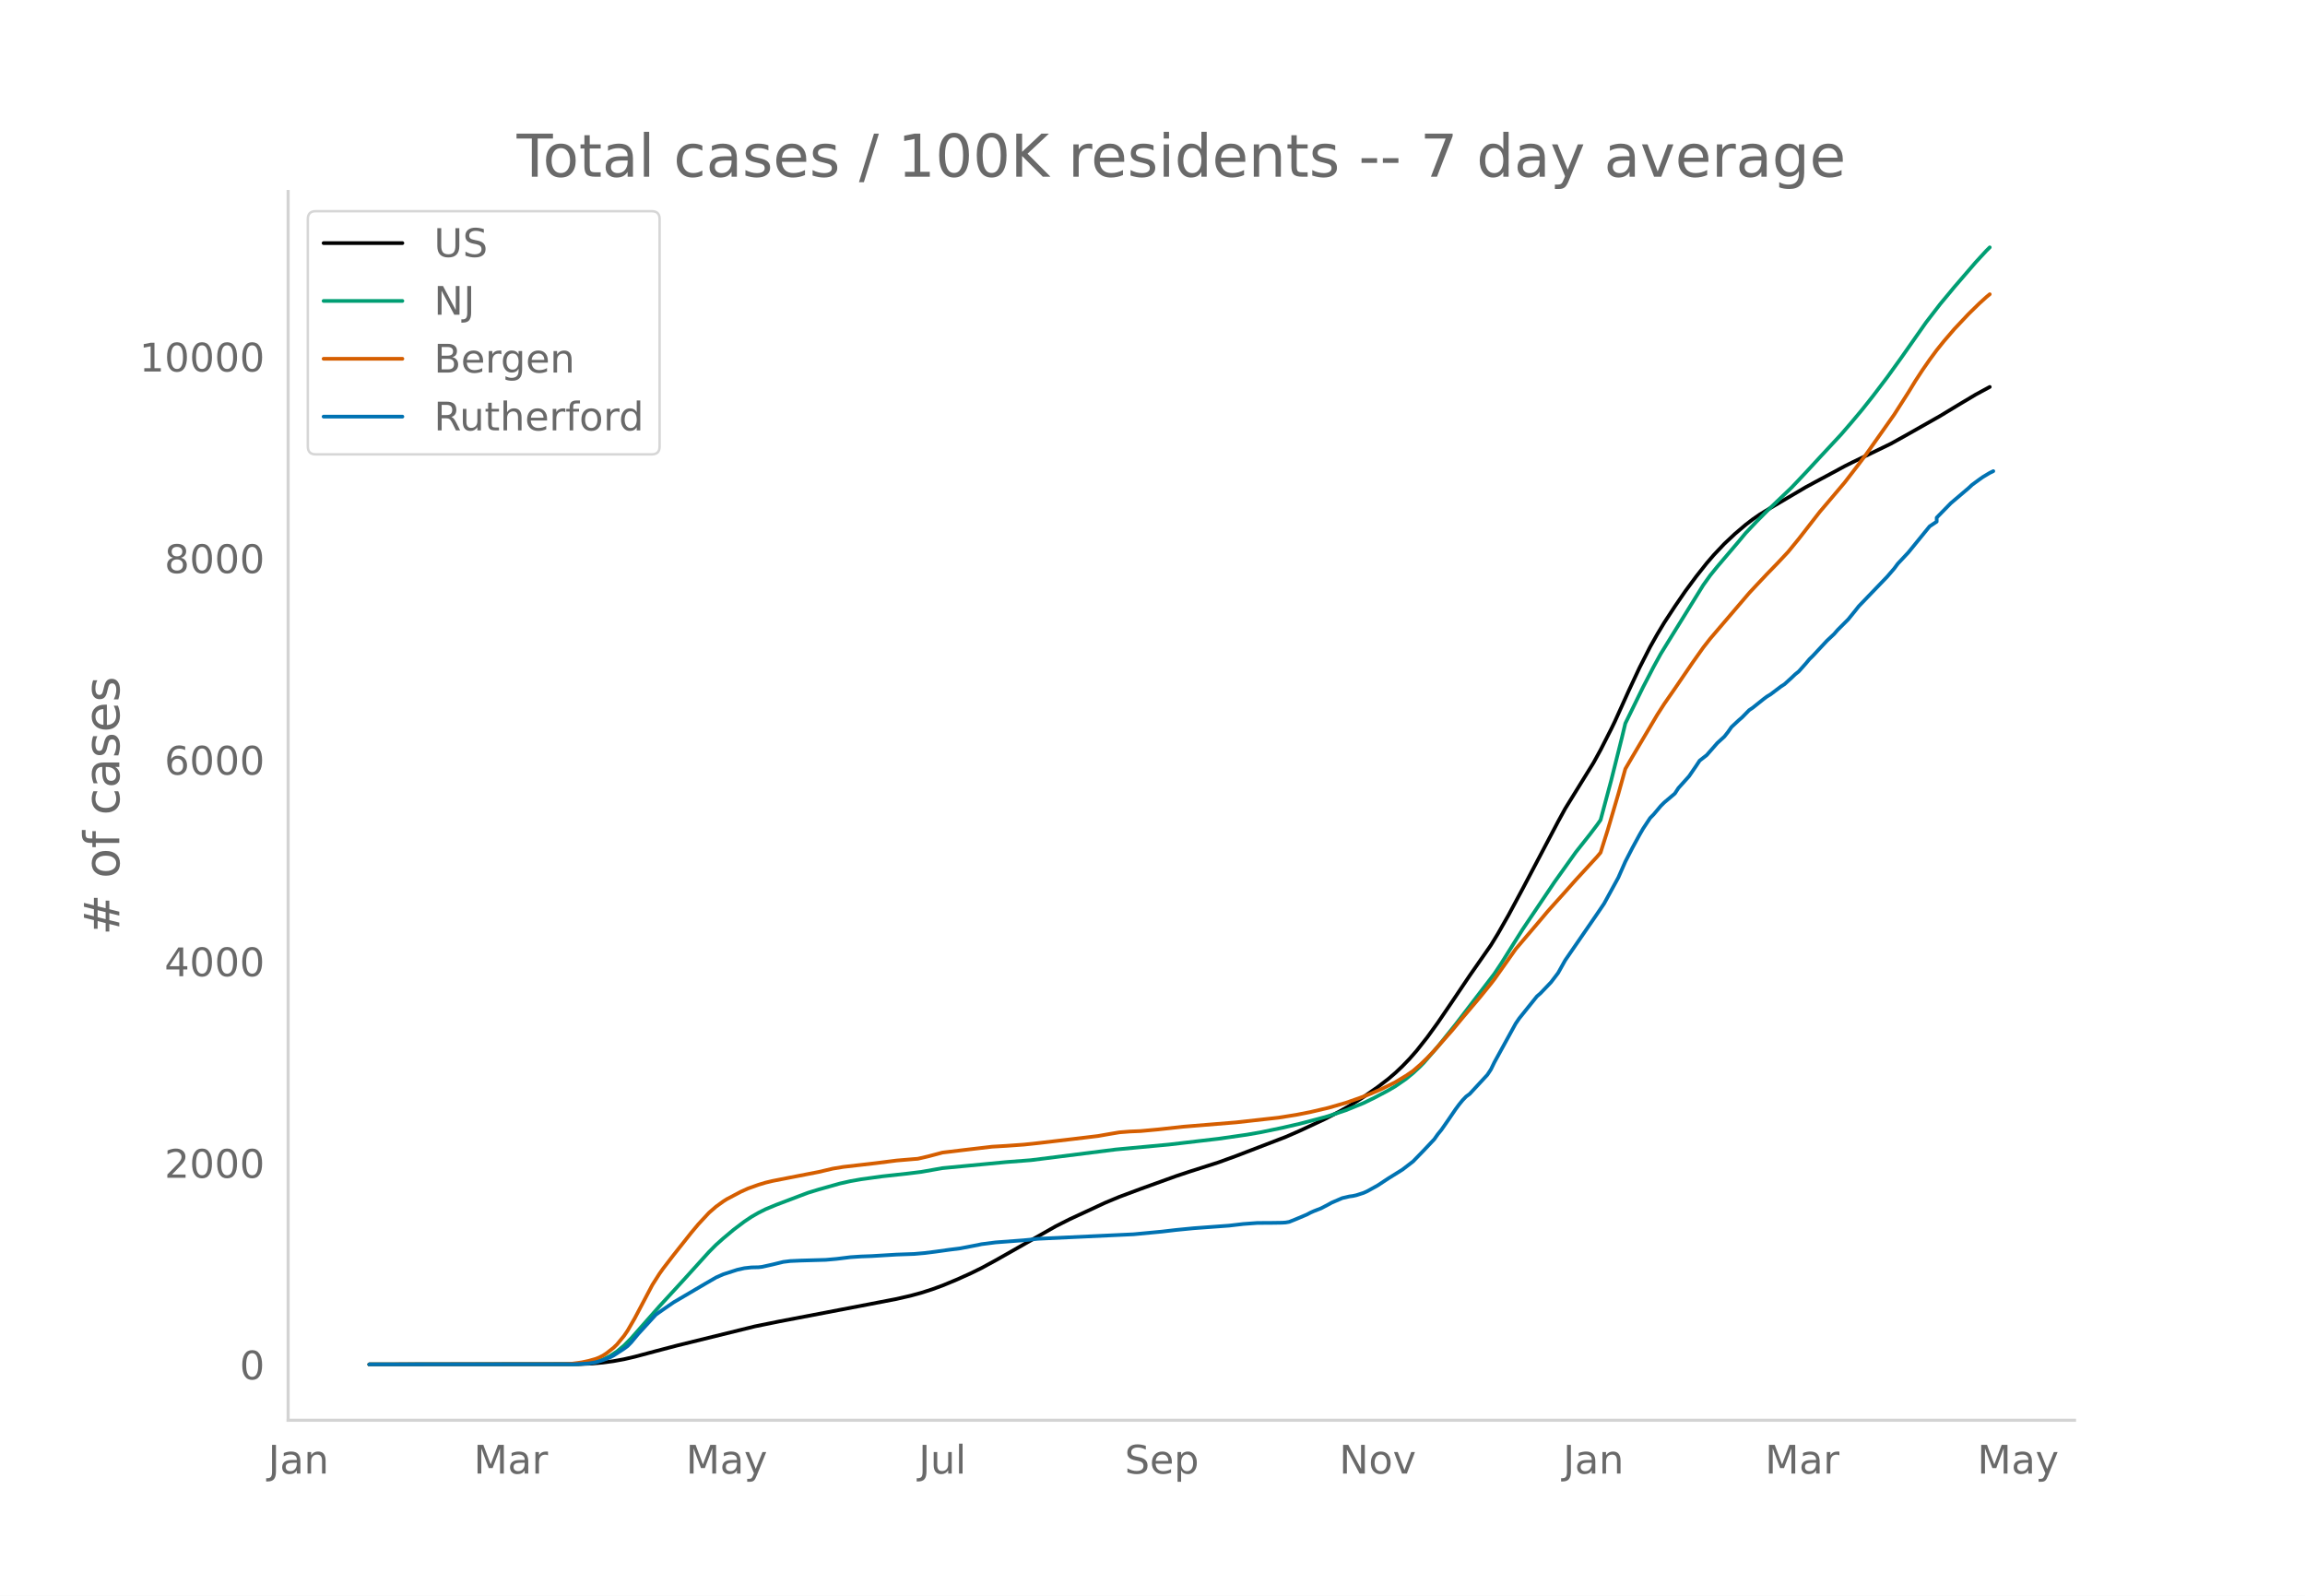
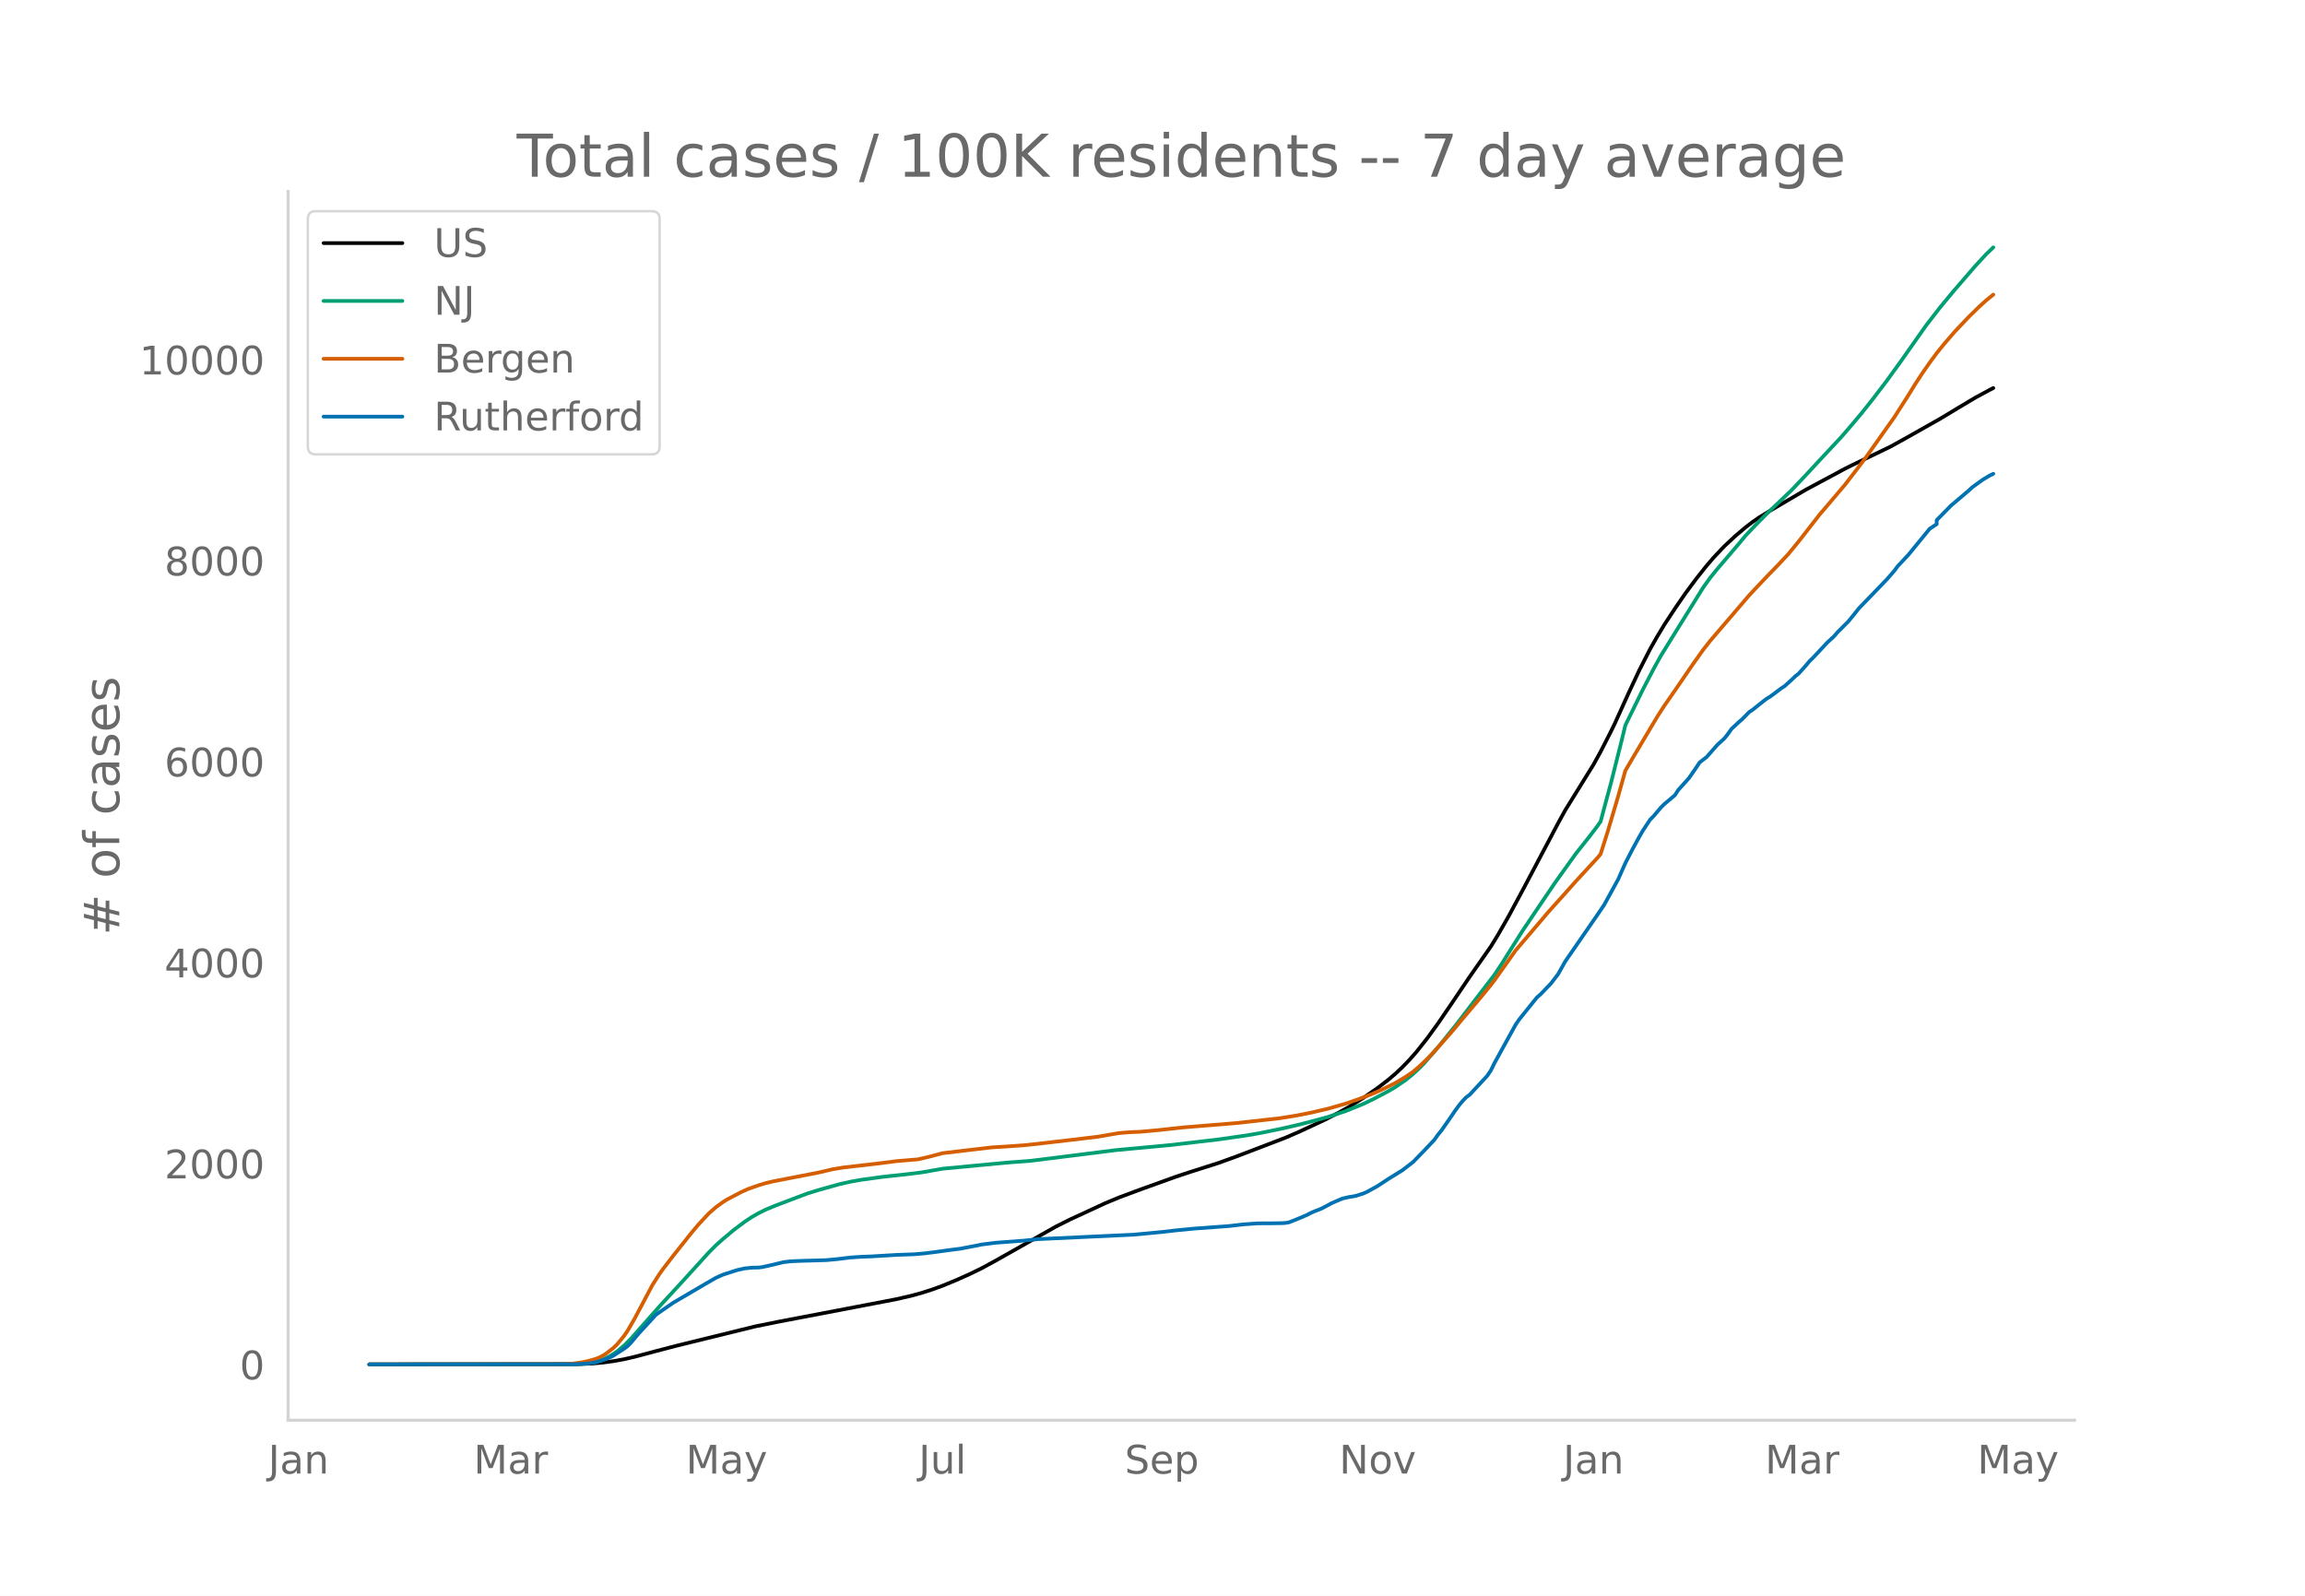
<svg xmlns="http://www.w3.org/2000/svg" xmlns:xlink="http://www.w3.org/1999/xlink" height="864" viewBox="0 0 936 648" width="1248">
  <defs>
    <style>*{stroke-linecap:butt;stroke-linejoin:round}</style>
  </defs>
  <g id="figure_1">
    <path d="M0 648h936V0H0z" style="fill:#fff" id="patch_1" />
    <g id="axes_1">
      <path d="M117 576.72h725.4V77.76H117z" style="fill:none" id="patch_2" />
-       <path clip-path="url(#p2744389493)" d="m149.973 554.04 84.766-.1 5.747-.245 4.31-.39 4.31-.586 4.31-.785 4.31-.996 8.621-2.303 8.62-2.257 31.608-7.786 10.057-2.04 31.608-6.044 15.804-3.04 5.747-1.32 4.31-1.178 4.31-1.384 4.31-1.567 5.747-2.385 5.747-2.588 4.31-2.112 5.747-3.127 24.424-13.858 5.747-2.897 14.368-6.668 5.746-2.396 8.62-3.216 14.368-5.187 5.747-1.91 11.494-3.672 7.183-2.609 20.114-7.722 5.747-2.51 10.057-4.703 5.747-2.964 4.31-2.432 5.747-3.614 5.747-4.009 4.31-3.313 2.874-2.46 2.873-2.72 2.873-2.986 2.874-3.27 4.31-5.453 4.31-5.948 5.747-8.441 7.184-10.675 8.62-12.362 2.873-4.693 4.31-7.57 5.747-10.7 14.368-27.242 2.873-5.245 11.494-18.614 2.873-5.223 4.31-8.473 1.437-2.964 5.747-12.72 4.31-9.211 4.31-8.448 2.874-5.096 2.873-4.78 4.31-6.587 4.31-6.28 4.31-5.82 4.31-5.45 2.874-3.339 4.31-4.56 4.31-4.041 4.31-3.663 2.874-2.207 2.874-1.982 4.31-2.623 7.184-4.237 7.183-4.227 5.747-3.103 2.873-1.533 7.184-3.879 2.873-1.442 15.804-7.649 5.747-3.19 14.367-8.141 7.184-4.353 7.184-4.29 5.747-3.115h0" style="fill:none;stroke:#000;stroke-linecap:round;stroke-width:1.5" id="line2d_1" />
-       <path clip-path="url(#p2744389493)" d="m149.973 554.04 81.893-.074 4.31-.185 2.873-.295 2.874-.486 1.437-.404 1.436-.522 2.874-1.4 2.873-1.897 2.874-2.407 2.873-2.9 4.31-4.891 7.184-8.142 10.057-10.952 10.057-11.116 2.873-2.886 2.874-2.572 4.31-3.613 4.31-3.255 2.874-1.925 2.873-1.656 2.873-1.437 4.31-1.79 8.62-3.276 4.311-1.623 4.31-1.319 8.62-2.427 4.31-.964 4.31-.762 8.621-1.19 10.057-1.1 5.747-.707 8.62-1.522 25.861-2.465 10.057-.773 34.482-4.34 21.55-2 20.115-2.352 11.493-1.65 5.747-1.005 8.62-1.785 7.184-1.665 7.184-1.881 4.31-1.188 7.183-2.398 7.184-2.926 4.31-2.095 5.747-3.044 2.874-1.681 4.31-2.985 2.873-2.36 2.874-2.684 1.436-1.458 5.747-6.628 7.184-8.948 15.804-20.656 2.873-4.32 4.31-6.895 4.31-6.833 12.931-19.2 8.62-12.081 5.747-7.263 2.874-3.79 1.436-2.034 4.31-16.067 4.31-17.184 1.437-5.975 7.184-14.678 4.31-8.308 2.874-5.23 4.31-6.993 12.93-20.886 2.874-4.018 2.873-3.546 8.62-10.132 2.874-3.47 4.31-4.561 4.31-4.348 10.057-9.605 5.747-6.085 5.747-6.218 8.62-9.263 4.31-5 4.31-5.155 4.31-5.443 5.748-7.574 5.747-7.98 10.057-14.334 5.746-7.452 5.747-6.92 8.62-10 4.31-4.673 1.438-1.424h0" style="fill:none;stroke:#009e73;stroke-linecap:round;stroke-width:1.5" id="line2d_2" />
-       <path clip-path="url(#p2744389493)" d="m149.973 554.04 79.02-.108 2.873-.125 4.31-.59 2.873-.61 2.874-.817 1.437-.57 1.436-.73 1.437-.925 2.873-2.249 1.437-1.384 2.874-3.493 1.436-2.108 2.874-4.98 7.183-13.603 2.874-4.516 1.436-2.025 4.31-5.603 7.184-9.057 2.874-3.436 4.31-4.642 2.873-2.5 2.874-2.084 1.436-.92 5.747-3.037 2.874-1.3 4.31-1.54 2.873-.863 2.874-.69 5.747-1.124 12.93-2.517 5.747-1.352 4.31-.705 12.93-1.486 8.621-1.096 7.184-.604 1.436-.106 4.31-.993 5.747-1.528 8.62-1.038 11.494-1.344 5.747-.34 7.184-.512 5.747-.61 14.367-1.68 10.057-1.21 4.31-.76 4.31-.726 4.31-.338 4.31-.179 7.184-.664 10.057-1.1 21.551-1.763 17.24-1.915 7.184-1.15 5.747-1.129 7.184-1.684 7.183-2.065 5.747-2.016 4.31-1.665 4.31-1.873 2.874-1.401 2.874-1.439 4.31-2.593 2.873-1.96 2.874-2.49 2.873-2.765 2.873-3.004 7.184-8.124 4.31-5.211 7.184-8.496 4.31-5.31 1.437-1.86 8.62-12.2 5.747-6.75 4.31-5.072 2.874-3.42 2.873-3.218 4.31-4.794 4.31-4.861 8.62-9.379 1.437-1.706 2.874-9.092 4.31-14.604 2.873-10.298 2.874-4.93 10.057-16.996 2.873-4.476 4.31-6.211 7.184-10.53 4.31-6.085 2.874-3.675 15.804-18.51 2.873-3.078 4.31-4.576 4.31-4.44 4.31-4.595 4.31-5.265 8.621-11.09 2.873-3.366 7.184-8.488 5.747-7.465 2.873-3.829 11.494-16.285 5.747-8.996 2.873-4.705 2.874-4.395 2.873-4.142 2.874-3.898 2.873-3.577 4.31-5.017 5.747-6.091 4.31-4.223 2.874-2.62 1.437-1.188h0" style="fill:none;stroke:#d55e00;stroke-linecap:round;stroke-width:1.5" id="line2d_3" />
-       <path clip-path="url(#p2744389493)" d="m149.973 554.04 83.33-.064 5.746-.32 2.874-.478 2.873-.863 2.874-1.118 1.436-.735 4.31-2.81 1.437-1.055 1.437-1.47 2.873-3.45 7.184-7.858 2.873-2.012 4.31-2.97 12.931-7.604 4.31-2.491 2.874-1.278 5.747-1.853 2.873-.639 2.874-.32 2.873-.063 1.437-.16 4.31-.958 4.31-1.054 2.873-.352 4.31-.191 10.058-.288 4.31-.383 5.747-.703 4.31-.287 4.31-.16 10.057-.607 7.184-.256 4.31-.383 4.31-.543 5.747-.799 4.31-.543 7.184-1.373 1.436-.32 5.747-.734 11.494-.863 5.747-.607 38.791-1.82 11.494-1.087 5.747-.67 7.184-.703 14.367-1.054 5.747-.671 5.746-.416 5.747-.031 4.31-.064 1.437-.096 1.437-.256 2.873-1.15 4.31-1.82 1.437-.767 1.437-.64 2.873-1.117 2.874-1.502 1.437-.798 4.31-1.853 2.873-.67 1.437-.192 1.437-.32 2.873-.926 1.437-.64 4.31-2.395 4.31-2.843 5.747-3.578 4.31-3.322 4.31-4.44 4.31-4.568 1.437-2.045 1.437-1.756 2.873-4.121 2.874-4.217 1.437-1.948 1.436-1.757 1.437-1.502 1.437-1.054 7.183-7.762 1.437-2.173 1.437-2.938 8.62-15.685 1.437-2.108 7.183-8.945 1.437-1.245 4.31-4.505 2.874-3.769 2.873-5.143 12.93-18.783 2.874-4.249 5.747-10.51 2.873-6.516 2.874-5.59 2.873-5.271 1.437-2.492 2.873-4.344 1.437-1.47 2.874-3.417 1.436-1.438 4.31-3.642 1.437-2.204 2.874-3.194 1.436-1.597 2.874-4.185 1.437-2.172 2.873-2.236 4.31-4.92 2.874-2.62 1.436-1.82 1.437-2.044 2.873-2.684 1.437-1.246 2.874-2.938 1.436-.959 4.31-3.45 1.437-1.086 1.437-.862 4.31-3.259 1.437-.926 2.873-2.62 1.437-1.373 1.437-1.15 2.873-3.226 1.437-1.725 1.437-1.406 5.746-6.165 2.874-2.683 1.437-1.661 4.31-4.313 2.873-3.546 1.437-1.82 4.31-4.473 7.184-7.475 2.873-3.322 1.437-1.948 4.31-4.6 8.62-10.574 2.874-1.917v-1.629l5.747-5.877 7.183-6.102 1.437-1.341 2.873-2.109 1.437-1.022 2.874-1.725 1.436-.703h0" style="fill:none;stroke:#0072b2;stroke-linecap:round;stroke-width:1.5" id="line2d_4" />
+       <path clip-path="url(#p97445e18b0)" d="m149.973 554.04 84.766-.099 5.747-.245 4.31-.388 4.31-.585 4.31-.783 4.31-.992 8.621-2.297 8.62-2.25 31.608-7.763 10.057-2.034 31.608-6.026 15.804-3.032 5.747-1.316 4.31-1.174 4.31-1.38 4.31-1.562 5.747-2.378 5.747-2.58 4.31-2.106 5.747-3.118 24.424-13.817 5.747-2.888 14.368-6.648 5.746-2.39 8.62-3.206 14.368-5.172 5.747-1.903 11.494-3.662 7.183-2.6 20.114-7.7 5.747-2.502 10.057-4.69 5.747-2.955 4.31-2.425 5.747-3.603 5.747-3.997 4.31-3.303 2.874-2.453 2.873-2.712 2.873-2.977 2.874-3.26 4.31-5.437 4.31-5.93 5.747-8.417 7.184-10.643 8.62-12.325 2.873-4.68 4.31-7.547 5.747-10.668 14.368-27.161 2.873-5.23 11.494-18.559 2.873-5.207 4.31-8.448 1.437-2.955 5.747-12.682 4.31-9.184 4.31-8.423 2.874-5.082 2.873-4.765 4.31-6.567 4.31-6.261 4.31-5.804 4.31-5.434 2.874-3.328 4.31-4.546 4.31-4.03 4.31-3.652 2.874-2.2 2.874-1.977 4.31-2.615 7.184-4.224 7.183-4.215 5.747-3.094 2.873-1.528 7.184-3.867 2.873-1.438 15.804-7.626 5.747-3.181 14.367-8.117 7.184-4.34 7.184-4.277 5.747-3.106 1.436-.74h0" style="fill:none;stroke:#000;stroke-linecap:round;stroke-width:1.5" id="line2d_1" />
+       <path clip-path="url(#p97445e18b0)" d="m149.973 554.04 81.893-.074 4.31-.184 2.873-.295 2.874-.484 1.437-.403 1.436-.52 2.874-1.396 2.873-1.89 2.874-2.4 2.873-2.893 4.31-4.876 7.184-8.118 10.057-10.92 10.057-11.082 2.873-2.878 2.874-2.564 4.31-3.603 4.31-3.245 2.874-1.92 2.873-1.65 2.873-1.433 4.31-1.785 8.62-3.267 4.311-1.617 4.31-1.315 8.62-2.42 4.31-.961 4.31-.76 8.621-1.187 10.057-1.096 5.747-.706 8.62-1.517 25.861-2.458 10.057-.77 34.482-4.328 21.55-1.994 20.115-2.344 11.493-1.646 5.747-1.002 8.62-1.78 7.184-1.66 7.184-1.875 4.31-1.184 7.183-2.391 7.184-2.918 4.31-2.088 5.747-3.035 2.874-1.676 4.31-2.976 2.873-2.353 2.874-2.676 1.436-1.454 5.747-6.608 7.184-8.922 15.804-20.594 2.873-4.308 4.31-6.874 4.31-6.813 12.931-19.142 8.62-12.046 5.747-7.241 2.874-3.78 1.436-2.027 4.31-16.02 4.31-17.133 1.437-5.957 7.184-14.635 4.31-8.283 2.874-5.215 4.31-6.972 12.93-20.824 2.874-4.006 2.873-3.535 8.62-10.102 2.874-3.46 4.31-4.548 4.31-4.335 10.057-9.576 5.747-6.067 5.747-6.2 8.62-9.235 4.31-4.986 4.31-5.139 4.31-5.427 5.748-7.552 5.747-7.956 10.057-14.291 5.746-7.43 5.747-6.9 8.62-9.97 4.31-4.66 2.874-2.764h0" style="fill:none;stroke:#009e73;stroke-linecap:round;stroke-width:1.5" id="line2d_2" />
+       <path clip-path="url(#p97445e18b0)" d="m149.973 554.04 79.02-.108 2.873-.124 4.31-.588 2.873-.608 2.874-.815 1.437-.569 1.436-.727 1.437-.923 2.873-2.242 1.437-1.38 2.874-3.482 1.436-2.102 2.874-4.965 7.183-13.564 2.874-4.501 1.436-2.02 4.31-5.586 7.184-9.03 2.874-3.426 4.31-4.628 2.873-2.494 2.874-2.077 1.436-.917 5.747-3.028 2.874-1.297 4.31-1.534 2.873-.86 2.874-.69 5.747-1.12 12.93-2.509 5.747-1.348 4.31-.703 12.93-1.481 8.621-1.093 7.184-.603 1.436-.106 4.31-.99 5.747-1.523 8.62-1.034 11.494-1.34 5.747-.34 7.184-.51 5.747-.61 14.367-1.673 10.057-1.206 4.31-.759 4.31-.723 4.31-.337 4.31-.18 7.184-.66 10.057-1.097 21.551-1.759 17.24-1.91 7.184-1.145 5.747-1.126 7.184-1.68 7.183-2.058 5.747-2.01 4.31-1.66 4.31-1.868 2.874-1.397 2.874-1.434 4.31-2.586 2.873-1.953 2.874-2.484 2.873-2.756 2.873-2.995 7.184-8.1 4.31-5.196 7.184-8.47 4.31-5.294 1.437-1.855 8.62-12.163 5.747-6.73 4.31-5.058 2.874-3.41 2.873-3.208 4.31-4.78 4.31-4.847 8.62-9.35 1.437-1.701 2.874-9.066 4.31-14.56 2.873-10.268 2.874-4.915 10.057-16.946 2.873-4.463 4.31-6.192 7.184-10.5 4.31-6.066 2.874-3.664 15.804-18.454 2.873-3.07 4.31-4.563 4.31-4.426 4.31-4.582 4.31-5.25 8.621-11.056 2.873-3.356 7.184-8.463 5.747-7.442 2.873-3.818L769.2 169.47l5.747-8.97 2.873-4.691 2.874-4.382 2.873-4.129 2.874-3.886 2.873-3.567 4.31-5.002 5.747-6.074 4.31-4.21 2.874-2.611 2.873-2.312h0" style="fill:none;stroke:#d55e00;stroke-linecap:round;stroke-width:1.5" id="line2d_3" />
+       <path clip-path="url(#p97445e18b0)" d="m149.973 554.04 83.33-.064 5.746-.318 2.874-.478 2.873-.86 2.874-1.115 1.436-.732 4.31-2.803 1.437-1.05 1.437-1.466 2.873-3.44 7.184-7.835 2.873-2.006 4.31-2.962 12.931-7.58 4.31-2.485 2.874-1.274 5.747-1.847 2.873-.637 2.874-.318 2.873-.064 1.437-.16 4.31-.955 4.31-1.05 2.873-.351 4.31-.191 10.058-.287 4.31-.382 5.747-.7 4.31-.287 4.31-.16 10.057-.605 7.184-.255 4.31-.382 4.31-.541 5.747-.796 4.31-.542 7.184-1.37 1.436-.318 5.747-.732 11.494-.86 5.747-.606 38.791-1.815 11.494-1.083 5.747-.669 7.184-.7 14.367-1.051 5.747-.67 5.746-.413 5.747-.032 4.31-.064 1.437-.095 1.437-.255 2.873-1.147 4.31-1.815 1.437-.765 1.437-.637 2.873-1.114 2.874-1.497 1.437-.796 4.31-1.848 2.873-.669 1.437-.19 1.437-.32 2.873-.923 1.437-.637 4.31-2.388 4.31-2.835 5.747-3.567 4.31-3.312 4.31-4.428 4.31-4.554 1.437-2.038 1.437-1.752 2.873-4.109 2.874-4.204 1.437-1.943 1.436-1.751 1.437-1.497 1.437-1.051 7.183-7.74 1.437-2.165 1.437-2.93 8.62-15.639 1.437-2.102 7.183-8.918 1.437-1.242 4.31-4.49 2.874-3.759 2.873-5.127 12.93-18.728 2.874-4.236 5.747-10.478 2.873-6.498 2.874-5.573 2.873-5.255 1.437-2.485 2.873-4.331 1.437-1.465 2.874-3.408 1.436-1.433 4.31-3.631 1.437-2.198 2.874-3.185 1.436-1.592 2.874-4.173 1.437-2.165 2.873-2.23 4.31-4.905 2.874-2.611 1.436-1.816 1.437-2.038 2.873-2.675 1.437-1.242 2.874-2.93 1.436-.956 4.31-3.44 1.437-1.083 1.437-.86 4.31-3.248 1.437-.924 2.873-2.612 1.437-1.37 1.437-1.146 2.873-3.216 1.437-1.72 1.437-1.402 5.746-6.147 2.874-2.675 1.437-1.656 4.31-4.3 2.873-3.535 1.437-1.816 4.31-4.458 7.184-7.453 2.873-3.313 1.437-1.942 4.31-4.587 8.62-10.542 2.874-1.91v-1.625l5.747-5.86 7.183-6.084 1.437-1.337 2.873-2.102 1.437-1.02 2.874-1.72 1.436-.7h0" style="fill:none;stroke:#0072b2;stroke-linecap:round;stroke-width:1.5" id="line2d_4" />
      <path d="M117 576.72V77.76" style="fill:none;stroke:#d3d3d3;stroke-linecap:square;stroke-linejoin:miter;stroke-width:1.25" id="patch_3" />
      <path d="M117 576.72h725.4" style="fill:none;stroke:#d3d3d3;stroke-linecap:square;stroke-linejoin:miter;stroke-width:1.25" id="patch_4" />
      <g id="matplotlib.axis_1">
        <g id="xtick_1">
          <g style="fill:#696969" transform="matrix(.16 0 0 -.16 108.906 598.378)" id="text_1">
            <defs>
              <path d="M9.813 72.906h9.859V5.078q0-13.187-5-19.14-5-5.954-16.094-5.954h-3.75v8.297h3.078q6.531 0 9.219 3.672Q9.813-4.39 9.813 5.078z" id="DejaVuSans-74" />
              <path d="M34.281 27.484q-10.89 0-15.093-2.484-4.204-2.484-4.204-8.5 0-4.781 3.157-7.594 3.156-2.797 8.562-2.797 7.485 0 12 5.297 4.516 5.297 4.516 14.078v2zm17.922 3.72V0H43.22v8.297Q40.14 3.328 35.547.953q-4.594-2.375-11.234-2.375-8.391 0-13.36 4.719Q6 8.016 6 15.922q0 9.219 6.172 13.906 6.187 4.688 18.437 4.688h12.61v.89q0 6.203-4.078 9.594-4.078 3.39-11.453 3.39-4.688 0-9.141-1.124-4.438-1.125-8.531-3.375v8.312q4.921 1.906 9.562 2.844 4.64.953 9.031.953 11.875 0 17.735-6.156 5.86-6.14 5.86-18.64z" id="DejaVuSans-97" />
              <path d="M54.89 33.016V0h-8.984v32.719q0 7.765-3.031 11.61-3.031 3.858-9.078 3.858-7.281 0-11.484-4.64-4.204-4.625-4.204-12.64V0H9.08v54.688h9.03v-8.5q3.235 4.937 7.594 7.374Q30.078 56 35.797 56q9.422 0 14.25-5.828 4.844-5.828 4.844-17.156z" id="DejaVuSans-110" />
            </defs>
            <use xlink:href="#DejaVuSans-74" />
            <use x="29.492" xlink:href="#DejaVuSans-97" />
            <use x="90.771" xlink:href="#DejaVuSans-110" />
          </g>
        </g>
        <g id="xtick_2">
          <g style="fill:#696969" transform="matrix(.16 0 0 -.16 192.348 598.378)" id="text_2">
            <defs>
              <path d="M9.813 72.906h14.703l18.593-49.61 18.703 49.61h14.704V0H66.89v64.016l-18.797-50h-9.907l-18.796 50V0H9.813z" id="DejaVuSans-77" />
              <path d="M41.11 46.297q-1.516.875-3.297 1.281Q36.03 48 33.89 48q-7.625 0-11.703-4.953-4.079-4.953-4.079-14.234V0H9.08v54.688h9.03v-8.5q2.844 4.984 7.375 7.39Q30.031 56 36.531 56q.922 0 2.047-.125 1.125-.11 2.484-.36z" id="DejaVuSans-114" />
            </defs>
            <use xlink:href="#DejaVuSans-77" />
            <use x="86.279" xlink:href="#DejaVuSans-97" />
            <use x="147.559" xlink:href="#DejaVuSans-114" />
          </g>
        </g>
        <g id="xtick_3">
          <g style="fill:#696969" transform="matrix(.16 0 0 -.16 278.541 598.378)" id="text_3">
            <defs>
              <path d="M32.172-5.078q-3.797-9.766-7.422-12.735-3.61-2.984-9.656-2.984H7.906v7.516h5.282q3.703 0 5.75 1.765Q21-9.766 23.483-3.219l1.61 4.094-22.11 53.813H12.5l17.094-42.766 17.093 42.766h9.516z" id="DejaVuSans-121" />
            </defs>
            <use xlink:href="#DejaVuSans-77" />
            <use x="86.279" xlink:href="#DejaVuSans-97" />
            <use x="147.559" xlink:href="#DejaVuSans-121" />
          </g>
        </g>
        <g id="xtick_4">
          <g style="fill:#696969" transform="matrix(.16 0 0 -.16 373.069 598.378)" id="text_4">
            <defs>
              <path d="M8.5 21.578v33.11h8.984V21.922q0-7.766 3.016-11.656 3.031-3.875 9.094-3.875 7.265 0 11.484 4.64 4.234 4.64 4.234 12.656v31h8.985V0h-8.984v8.406Q42.047 3.422 37.718 1q-4.313-2.422-10.032-2.422-9.421 0-14.312 5.86Q8.5 10.296 8.5 21.578zM31.11 56z" id="DejaVuSans-117" />
              <path d="M9.422 75.984h8.984V0H9.422z" id="DejaVuSans-108" />
            </defs>
            <use xlink:href="#DejaVuSans-74" />
            <use x="29.492" xlink:href="#DejaVuSans-117" />
            <use x="92.871" xlink:href="#DejaVuSans-108" />
          </g>
        </g>
        <g id="xtick_5">
          <g style="fill:#696969" transform="matrix(.16 0 0 -.16 456.718 598.378)" id="text_5">
            <defs>
              <path d="M53.516 70.516V60.89q-5.61 2.687-10.594 4-4.984 1.328-9.625 1.328-8.047 0-12.422-3.125t-4.375-8.89q0-4.845 2.906-7.313 2.907-2.453 11.016-3.97l5.953-1.218q11.031-2.11 16.281-7.406 5.25-5.297 5.25-14.172 0-10.61-7.11-16.078-7.093-5.469-20.812-5.469-5.172 0-11.015 1.172Q13.14.922 6.89 3.219v10.156q6-3.36 11.765-5.078 5.766-1.703 11.328-1.703 8.438 0 13.032 3.312 4.593 3.328 4.593 9.485 0 5.359-3.297 8.39-3.296 3.032-10.812 4.547L27.484 33.5q-11.03 2.188-15.968 6.875-4.922 4.688-4.922 13.047 0 9.672 6.812 15.234 6.813 5.563 18.766 5.563 5.14 0 10.453-.938 5.328-.922 10.89-2.765z" id="DejaVuSans-83" />
              <path d="M56.203 29.594v-4.39H14.891q.593-9.282 5.593-14.142 5-4.859 13.938-4.859 5.172 0 10.031 1.266 4.86 1.265 9.656 3.812v-8.5Q49.266.734 44.187-.344 39.11-1.422 33.892-1.422q-13.094 0-20.735 7.61-7.64 7.625-7.64 20.625 0 13.421 7.25 21.296Q20.016 56 32.328 56q11.031 0 17.453-7.11 6.422-7.093 6.422-19.296zm-8.984 2.64q-.094 7.36-4.125 11.75-4.032 4.407-10.672 4.407-7.516 0-12.031-4.25-4.516-4.25-5.203-11.97z" id="DejaVuSans-101" />
              <path d="M18.11 8.203v-29H9.077v75.484h9.031v-8.296q2.844 4.875 7.157 7.234Q29.594 56 35.594 56q9.968 0 16.187-7.906 6.235-7.907 6.235-20.797T51.78 6.484q-6.218-7.906-16.187-7.906-6 0-10.328 2.375-4.313 2.375-7.157 7.25zm30.578 19.094q0 9.906-4.079 15.547-4.078 5.64-11.203 5.64-7.14 0-11.218-5.64-4.079-5.64-4.079-15.547 0-9.906 4.078-15.547 4.079-5.64 11.22-5.64 7.124 0 11.202 5.64t4.078 15.547z" id="DejaVuSans-112" />
            </defs>
            <use xlink:href="#DejaVuSans-83" />
            <use x="63.477" xlink:href="#DejaVuSans-101" />
            <use x="125" xlink:href="#DejaVuSans-112" />
          </g>
        </g>
        <g id="xtick_6">
          <g style="fill:#696969" transform="matrix(.16 0 0 -.16 543.823 598.378)" id="text_6">
            <defs>
              <path d="M9.813 72.906h13.28l32.329-60.984v60.984h9.562V0h-13.28L19.39 60.984V0H9.813z" id="DejaVuSans-78" />
              <path d="M30.61 48.39q-7.22 0-11.422-5.64-4.204-5.64-4.204-15.453 0-9.813 4.172-15.453 4.188-5.64 11.453-5.64 7.188 0 11.375 5.655 4.203 5.672 4.203 15.438 0 9.719-4.203 15.406-4.187 5.688-11.375 5.688zm0 7.61q11.718 0 18.406-7.625 6.703-7.61 6.703-21.078 0-13.422-6.703-21.078-6.688-7.64-18.407-7.64-11.765 0-18.437 7.64-6.656 7.656-6.656 21.078 0 13.469 6.656 21.078Q18.844 56 30.609 56z" id="DejaVuSans-111" />
              <path d="M2.984 54.688H12.5L29.594 8.797l17.093 45.89h9.516L35.687 0H23.485z" id="DejaVuSans-118" />
            </defs>
            <use xlink:href="#DejaVuSans-78" />
            <use x="74.805" xlink:href="#DejaVuSans-111" />
            <use x="135.986" xlink:href="#DejaVuSans-118" />
          </g>
        </g>
        <g id="xtick_7">
          <g style="fill:#696969" transform="matrix(.16 0 0 -.16 634.745 598.378)" id="text_7">
            <use xlink:href="#DejaVuSans-74" />
            <use x="29.492" xlink:href="#DejaVuSans-97" />
            <use x="90.771" xlink:href="#DejaVuSans-110" />
          </g>
        </g>
        <g id="xtick_8">
          <g style="fill:#696969" transform="matrix(.16 0 0 -.16 716.75 598.378)" id="text_8">
            <use xlink:href="#DejaVuSans-77" />
            <use x="86.279" xlink:href="#DejaVuSans-97" />
            <use x="147.559" xlink:href="#DejaVuSans-114" />
          </g>
        </g>
        <g id="xtick_9">
          <g style="fill:#696969" transform="matrix(.16 0 0 -.16 802.944 598.378)" id="text_9">
            <use xlink:href="#DejaVuSans-77" />
            <use x="86.279" xlink:href="#DejaVuSans-97" />
            <use x="147.559" xlink:href="#DejaVuSans-121" />
          </g>
        </g>
      </g>
      <g id="matplotlib.axis_2">
        <g id="ytick_1">
          <g style="fill:#696969" transform="matrix(.16 0 0 -.16 97.32 560.119)" id="text_10">
            <defs>
              <path d="M31.781 66.406q-7.61 0-11.453-7.5Q16.5 51.422 16.5 36.375q0-14.984 3.828-22.484 3.844-7.5 11.453-7.5 7.672 0 11.5 7.5 3.844 7.5 3.844 22.484 0 15.047-3.844 22.531-3.828 7.5-11.5 7.5zm0 7.813q12.266 0 18.735-9.703 6.468-9.688 6.468-28.141 0-18.406-6.468-28.11-6.47-9.687-18.735-9.687-12.25 0-18.718 9.688-6.47 9.703-6.47 28.109 0 18.453 6.47 28.14Q19.53 74.22 31.78 74.22z" id="DejaVuSans-48" />
            </defs>
            <use xlink:href="#DejaVuSans-48" />
          </g>
        </g>
        <g id="ytick_2">
-           <g style="fill:#696969" transform="matrix(.16 0 0 -.16 66.78 478.264)" id="text_11">
+           <g style="fill:#696969" transform="matrix(.16 0 0 -.16 66.78 478.507)" id="text_11">
            <defs>
              <path d="M19.188 8.297h34.421V0H7.33v8.297q5.609 5.812 15.296 15.594 9.703 9.797 12.188 12.64 4.734 5.313 6.609 9 1.89 3.688 1.89 7.25 0 5.813-4.078 9.469-4.078 3.672-10.625 3.672-4.64 0-9.797-1.61-5.14-1.609-11-4.89v9.969Q13.767 71.78 18.938 73q5.188 1.219 9.485 1.219 11.328 0 18.062-5.672 6.735-5.656 6.735-15.125 0-4.5-1.688-8.531-1.672-4.016-6.125-9.485-1.218-1.422-7.765-8.187-6.532-6.766-18.453-18.922z" id="DejaVuSans-50" />
            </defs>
            <use xlink:href="#DejaVuSans-50" />
            <use x="63.623" xlink:href="#DejaVuSans-48" />
            <use x="127.246" xlink:href="#DejaVuSans-48" />
            <use x="190.869" xlink:href="#DejaVuSans-48" />
          </g>
        </g>
        <g id="ytick_3">
-           <g style="fill:#696969" transform="matrix(.16 0 0 -.16 66.78 396.41)" id="text_12">
+           <g style="fill:#696969" transform="matrix(.16 0 0 -.16 66.78 396.896)" id="text_12">
            <defs>
              <path d="M37.797 64.313 12.89 25.39h24.906zm-2.594 8.593H47.61V25.391h10.407v-8.203H47.609V0h-9.812v17.188H4.89v9.515z" id="DejaVuSans-52" />
            </defs>
            <use xlink:href="#DejaVuSans-52" />
            <use x="63.623" xlink:href="#DejaVuSans-48" />
            <use x="127.246" xlink:href="#DejaVuSans-48" />
            <use x="190.869" xlink:href="#DejaVuSans-48" />
          </g>
        </g>
        <g id="ytick_4">
-           <g style="fill:#696969" transform="matrix(.16 0 0 -.16 66.78 314.556)" id="text_13">
+           <g style="fill:#696969" transform="matrix(.16 0 0 -.16 66.78 315.284)" id="text_13">
            <defs>
              <path d="M33.016 40.375q-6.641 0-10.532-4.547-3.875-4.531-3.875-12.437 0-7.86 3.875-12.438 3.891-4.562 10.532-4.562 6.64 0 10.515 4.562 3.875 4.578 3.875 12.438 0 7.906-3.875 12.437-3.875 4.547-10.515 4.547zm19.578 30.922v-8.984q-3.719 1.75-7.5 2.671-3.782.938-7.5.938-9.766 0-14.922-6.594-5.14-6.594-5.875-19.922 2.875 4.25 7.219 6.516 4.359 2.266 9.578 2.266 10.984 0 17.36-6.672 6.374-6.657 6.374-18.125 0-11.235-6.64-18.032-6.641-6.78-17.672-6.78-12.657 0-19.344 9.687-6.688 9.703-6.688 28.109 0 17.281 8.204 27.563 8.203 10.28 22.015 10.28 3.719 0 7.5-.734t7.89-2.187z" id="DejaVuSans-54" />
            </defs>
            <use xlink:href="#DejaVuSans-54" />
            <use x="63.623" xlink:href="#DejaVuSans-48" />
            <use x="127.246" xlink:href="#DejaVuSans-48" />
            <use x="190.869" xlink:href="#DejaVuSans-48" />
          </g>
        </g>
        <g id="ytick_5">
-           <g style="fill:#696969" transform="matrix(.16 0 0 -.16 66.78 232.702)" id="text_14">
+           <g style="fill:#696969" transform="matrix(.16 0 0 -.16 66.78 233.672)" id="text_14">
            <defs>
              <path d="M31.781 34.625q-7.031 0-11.062-3.766-4.016-3.765-4.016-10.343 0-6.594 4.016-10.36Q24.75 6.391 31.78 6.391q7.032 0 11.078 3.78 4.063 3.798 4.063 10.345 0 6.578-4.031 10.343-4.016 3.766-11.11 3.766zm-9.86 4.188q-6.343 1.562-9.89 5.906Q8.5 49.079 8.5 55.329q0 8.733 6.219 13.812 6.234 5.078 17.062 5.078 10.89 0 17.094-5.078 6.203-5.079 6.203-13.813 0-6.25-3.547-10.61-3.531-4.343-9.828-5.906 7.125-1.656 11.094-6.5 3.984-4.828 3.984-11.796 0-10.61-6.468-16.282-6.47-5.656-18.532-5.656-12.047 0-18.531 5.656-6.469 5.672-6.469 16.282 0 6.968 4 11.797 4.016 4.843 11.14 6.5zM18.314 54.39q0-5.657 3.53-8.828 3.548-3.172 9.938-3.172 6.36 0 9.938 3.172 3.593 3.171 3.593 8.828 0 5.672-3.593 8.843-3.578 3.172-9.938 3.172-6.39 0-9.937-3.172-3.532-3.172-3.532-8.843z" id="DejaVuSans-56" />
            </defs>
            <use xlink:href="#DejaVuSans-56" />
            <use x="63.623" xlink:href="#DejaVuSans-48" />
            <use x="127.246" xlink:href="#DejaVuSans-48" />
            <use x="190.869" xlink:href="#DejaVuSans-48" />
          </g>
        </g>
        <g id="ytick_6">
-           <g style="fill:#696969" transform="matrix(.16 0 0 -.16 56.6 150.847)" id="text_15">
+           <g style="fill:#696969" transform="matrix(.16 0 0 -.16 56.6 152.06)" id="text_15">
            <defs>
              <path d="M12.406 8.297h16.11v55.625l-17.532-3.516v8.985l17.438 3.515h9.86V8.296H54.39V0H12.406z" id="DejaVuSans-49" />
            </defs>
            <use xlink:href="#DejaVuSans-49" />
            <use x="63.623" xlink:href="#DejaVuSans-48" />
            <use x="127.246" xlink:href="#DejaVuSans-48" />
            <use x="190.869" xlink:href="#DejaVuSans-48" />
            <use x="254.492" xlink:href="#DejaVuSans-48" />
          </g>
        </g>
        <g style="fill:#696969" transform="matrix(0 -.2 -.2 0 48.44 379.813)" id="text_16">
          <defs>
            <path d="M51.125 44H36.922l-4.11-16.313h14.313zm-7.328 27.781-5.078-20.265h14.265L58.11 71.78h7.813L60.89 51.516h15.234V44h-17.14l-4-16.313h15.53V20.22H53.079L48 0h-7.813l5.032 20.219H30.906L25.875 0h-7.86l5.079 20.219H7.719v7.468h17.187L29 44H13.281v7.516h17.625l4.985 20.265z" id="DejaVuSans-35" />
            <path d="M37.11 75.984V68.5h-8.594q-4.828 0-6.72-1.953-1.874-1.953-1.874-7.031v-4.828h14.797v-6.985H19.922V0H10.89v47.703H2.297v6.984h8.594V58.5q0 9.125 4.25 13.297 4.25 4.187 13.468 4.187z" id="DejaVuSans-102" />
            <path d="M48.781 52.594v-8.407q-3.812 2.11-7.64 3.157-3.828 1.047-7.735 1.047-8.75 0-13.593-5.547-4.829-5.532-4.829-15.547 0-10.016 4.829-15.563 4.843-5.53 13.593-5.53 3.907 0 7.735 1.046 3.828 1.047 7.64 3.156V2.094Q45.016.344 40.984-.531q-4.015-.89-8.562-.89-12.36 0-19.64 7.765-7.266 7.765-7.266 20.953 0 13.375 7.343 21.031Q20.22 56 33.016 56q4.14 0 8.093-.86 3.953-.843 7.672-2.546z" id="DejaVuSans-99" />
            <path d="M44.281 53.078v-8.5q-3.797 1.953-7.906 2.922-4.094.984-8.5.984-6.688 0-10.031-2.047-3.344-2.046-3.344-6.156 0-3.125 2.39-4.906 2.391-1.781 9.626-3.39l3.078-.688q9.562-2.047 13.593-5.781 4.032-3.735 4.032-10.422 0-7.625-6.032-12.078-6.03-4.438-16.578-4.438-4.39 0-9.156.86Q10.688.296 5.422 2v9.281q4.984-2.594 9.812-3.89 4.829-1.282 9.579-1.282 6.343 0 9.75 2.172 3.421 2.172 3.421 6.125 0 3.656-2.468 5.61-2.453 1.953-10.813 3.765l-3.125.735q-8.344 1.75-12.062 5.39-3.704 3.64-3.704 9.985 0 7.718 5.47 11.906Q16.75 56 26.811 56q4.97 0 9.36-.734 4.406-.72 8.11-2.188z" id="DejaVuSans-115" />
          </defs>
          <use xlink:href="#DejaVuSans-35" />
          <use x="83.789" xlink:href="#DejaVuSans-32" />
          <use x="115.576" xlink:href="#DejaVuSans-111" />
          <use x="176.758" xlink:href="#DejaVuSans-102" />
          <use x="211.963" xlink:href="#DejaVuSans-32" />
          <use x="243.75" xlink:href="#DejaVuSans-99" />
          <use x="298.73" xlink:href="#DejaVuSans-97" />
          <use x="360.01" xlink:href="#DejaVuSans-115" />
          <use x="412.109" xlink:href="#DejaVuSans-101" />
          <use x="473.633" xlink:href="#DejaVuSans-115" />
        </g>
      </g>
      <g style="fill:#696969" transform="matrix(.24 0 0 -.24 209.82 71.76)" id="text_17">
        <defs>
          <path d="M-.297 72.906h61.672v-8.312H35.5V0h-9.906v64.594H-.296z" id="DejaVuSans-84" />
          <path d="M18.313 70.219V54.688h18.5v-6.985h-18.5V18.016q0-6.688 1.828-8.594 1.828-1.906 7.453-1.906h9.218V0h-9.218q-10.407 0-14.36 3.875-3.953 3.89-3.953 14.14v29.688H2.687v6.984h6.594V70.22z" id="DejaVuSans-116" />
          <path d="M25.39 72.906h8.297L8.297-9.28H0z" id="DejaVuSans-47" />
          <path d="M9.813 72.906h9.859V42.094L52.39 72.906h12.703L28.906 38.922 67.672 0H54.688L19.672 35.11V0h-9.86z" id="DejaVuSans-75" />
          <path d="M9.422 54.688h8.984V0H9.422zm0 21.296h8.984v-11.39H9.422z" id="DejaVuSans-105" />
          <path d="M45.406 46.39v29.594h8.985V0h-8.985v8.203Q42.578 3.328 38.25.953q-4.313-2.375-10.375-2.375-9.906 0-16.14 7.906-6.22 7.922-6.22 20.813 0 12.89 6.22 20.797Q17.968 56 27.874 56q6.063 0 10.375-2.375 4.328-2.36 7.156-7.234zm-30.61-19.093q0-9.906 4.079-15.547 4.078-5.64 11.203-5.64 7.125 0 11.219 5.64 4.11 5.64 4.11 15.547 0 9.906-4.11 15.547-4.094 5.64-11.219 5.64-7.125 0-11.203-5.64-4.078-5.64-4.078-15.547z" id="DejaVuSans-100" />
          <path d="M4.89 31.39h26.313v-8H4.891z" id="DejaVuSans-45" />
          <path d="M8.203 72.906h46.875v-4.203L28.61 0H18.312L43.22 64.594H8.203z" id="DejaVuSans-55" />
          <path d="M45.406 27.984q0 9.766-4.031 15.125-4.016 5.375-11.297 5.375-7.219 0-11.25-5.375-4.031-5.359-4.031-15.125 0-9.718 4.031-15.093t11.25-5.375q7.281 0 11.297 5.375 4.031 5.375 4.031 15.093zm8.985-21.203q0-13.953-6.203-20.765Q42-20.797 29.203-20.797q-4.734 0-8.937.703-4.203.703-8.157 2.172v8.735q3.954-2.141 7.813-3.157 3.86-1.031 7.86-1.031 8.843 0 13.234 4.61 4.39 4.609 4.39 13.937v4.453q-2.781-4.844-7.125-7.234Q33.938 0 27.875 0 17.828 0 11.672 7.656q-6.156 7.672-6.156 20.328 0 12.688 6.156 20.344Q17.828 56 27.875 56q6.063 0 10.406-2.39 4.344-2.391 7.125-7.22v8.297h8.985z" id="DejaVuSans-103" />
        </defs>
        <use xlink:href="#DejaVuSans-84" />
        <use x="44.084" xlink:href="#DejaVuSans-111" />
        <use x="105.266" xlink:href="#DejaVuSans-116" />
        <use x="144.475" xlink:href="#DejaVuSans-97" />
        <use x="205.754" xlink:href="#DejaVuSans-108" />
        <use x="233.537" xlink:href="#DejaVuSans-32" />
        <use x="265.324" xlink:href="#DejaVuSans-99" />
        <use x="320.305" xlink:href="#DejaVuSans-97" />
        <use x="381.584" xlink:href="#DejaVuSans-115" />
        <use x="433.684" xlink:href="#DejaVuSans-101" />
        <use x="495.207" xlink:href="#DejaVuSans-115" />
        <use x="547.307" xlink:href="#DejaVuSans-32" />
        <use x="579.094" xlink:href="#DejaVuSans-47" />
        <use x="612.785" xlink:href="#DejaVuSans-32" />
        <use x="644.572" xlink:href="#DejaVuSans-49" />
        <use x="708.195" xlink:href="#DejaVuSans-48" />
        <use x="771.818" xlink:href="#DejaVuSans-48" />
        <use x="835.441" xlink:href="#DejaVuSans-75" />
        <use x="901.018" xlink:href="#DejaVuSans-32" />
        <use x="932.805" xlink:href="#DejaVuSans-114" />
        <use x="971.668" xlink:href="#DejaVuSans-101" />
        <use x="1033.191" xlink:href="#DejaVuSans-115" />
        <use x="1085.291" xlink:href="#DejaVuSans-105" />
        <use x="1113.074" xlink:href="#DejaVuSans-100" />
        <use x="1176.551" xlink:href="#DejaVuSans-101" />
        <use x="1238.074" xlink:href="#DejaVuSans-110" />
        <use x="1301.453" xlink:href="#DejaVuSans-116" />
        <use x="1340.662" xlink:href="#DejaVuSans-115" />
        <use x="1392.762" xlink:href="#DejaVuSans-32" />
        <use x="1424.549" xlink:href="#DejaVuSans-45" />
        <use x="1460.633" xlink:href="#DejaVuSans-45" />
        <use x="1496.717" xlink:href="#DejaVuSans-32" />
        <use x="1528.504" xlink:href="#DejaVuSans-55" />
        <use x="1592.127" xlink:href="#DejaVuSans-32" />
        <use x="1623.914" xlink:href="#DejaVuSans-100" />
        <use x="1687.391" xlink:href="#DejaVuSans-97" />
        <use x="1748.67" xlink:href="#DejaVuSans-121" />
        <use x="1807.85" xlink:href="#DejaVuSans-32" />
        <use x="1839.637" xlink:href="#DejaVuSans-97" />
        <use x="1900.916" xlink:href="#DejaVuSans-118" />
        <use x="1960.096" xlink:href="#DejaVuSans-101" />
        <use x="2021.619" xlink:href="#DejaVuSans-114" />
        <use x="2062.732" xlink:href="#DejaVuSans-97" />
        <use x="2124.012" xlink:href="#DejaVuSans-103" />
        <use x="2187.488" xlink:href="#DejaVuSans-101" />
      </g>
      <g id="legend_1">
        <path d="M128.2 184.5h136.45q3.2 0 3.2-3.2V88.96q0-3.2-3.2-3.2H128.2q-3.2 0-3.2 3.2v92.34q0 3.2 3.2 3.2z" style="fill:none;opacity:.8;stroke:#ccc;stroke-linejoin:miter" id="patch_5" />
        <path d="M131.4 98.718h32" style="fill:none;stroke:#000;stroke-linecap:round;stroke-width:1.5" id="line2d_5" />
        <g style="fill:#696969" transform="matrix(.16 0 0 -.16 176.2 104.317)" id="text_18">
          <defs>
            <path d="M8.688 72.906h9.921V28.61q0-11.718 4.235-16.875 4.25-5.14 13.781-5.14 9.469 0 13.719 5.14 4.25 5.157 4.25 16.875v44.297H64.5V27.391q0-14.25-7.063-21.532-7.046-7.28-20.812-7.28-13.828 0-20.89 7.28-7.047 7.282-7.047 21.532z" id="DejaVuSans-85" />
          </defs>
          <use xlink:href="#DejaVuSans-85" />
          <use x="73.193" xlink:href="#DejaVuSans-83" />
        </g>
        <path d="M131.4 122.203h32" style="fill:none;stroke:#009e73;stroke-linecap:round;stroke-width:1.5" id="line2d_7" />
        <g style="fill:#696969" transform="matrix(.16 0 0 -.16 176.2 127.802)" id="text_19">
          <use xlink:href="#DejaVuSans-78" />
          <use x="74.805" xlink:href="#DejaVuSans-74" />
        </g>
        <path d="M131.4 145.688h32" style="fill:none;stroke:#d55e00;stroke-linecap:round;stroke-width:1.5" id="line2d_9" />
        <g style="fill:#696969" transform="matrix(.16 0 0 -.16 176.2 151.287)" id="text_20">
          <defs>
            <path d="M19.672 34.813V8.108H35.5q7.953 0 11.781 3.297 3.844 3.297 3.844 10.078 0 6.844-3.844 10.078-3.828 3.25-11.781 3.25zm0 29.984V42.828h14.61q7.218 0 10.75 2.703 3.546 2.719 3.546 8.282 0 5.515-3.547 8.25-3.531 2.734-10.75 2.734zm-9.86 8.11h25.204q11.28 0 17.375-4.688Q58.5 63.53 58.5 54.89q0-6.703-3.125-10.657-3.125-3.953-9.188-4.922 7.282-1.562 11.313-6.53 4.031-4.954 4.031-12.376 0-9.765-6.64-15.093Q48.25 0 35.984 0H9.812z" id="DejaVuSans-66" />
          </defs>
          <use xlink:href="#DejaVuSans-66" />
          <use x="68.604" xlink:href="#DejaVuSans-101" />
          <use x="130.127" xlink:href="#DejaVuSans-114" />
          <use x="169.49" xlink:href="#DejaVuSans-103" />
          <use x="232.967" xlink:href="#DejaVuSans-101" />
          <use x="294.49" xlink:href="#DejaVuSans-110" />
        </g>
        <path d="M131.4 169.173h32" style="fill:none;stroke:#0072b2;stroke-linecap:round;stroke-width:1.5" id="line2d_11" />
        <g style="fill:#696969" transform="matrix(.16 0 0 -.16 176.2 174.773)" id="text_21">
          <defs>
            <path d="M44.39 34.188q3.172-1.079 6.172-4.594 3-3.516 6.032-9.672L66.609 0H56l-9.313 18.703q-3.624 7.328-7.015 9.719-3.39 2.39-9.25 2.39h-10.75V0h-9.86v72.906h22.266q12.5 0 18.656-5.234 6.157-5.219 6.157-15.766 0-6.89-3.203-11.437-3.204-4.532-9.297-6.282zM19.673 64.797V38.922h12.406q7.125 0 10.766 3.297 3.64 3.297 3.64 9.687 0 6.39-3.64 9.64-3.64 3.25-10.766 3.25z" id="DejaVuSans-82" />
            <path d="M54.89 33.016V0h-8.984v32.719q0 7.765-3.031 11.61-3.031 3.858-9.078 3.858-7.281 0-11.484-4.64-4.204-4.625-4.204-12.64V0H9.08v75.984h9.03V46.188q3.235 4.937 7.594 7.374Q30.078 56 35.797 56q9.422 0 14.25-5.828 4.844-5.828 4.844-17.156z" id="DejaVuSans-104" />
          </defs>
          <use xlink:href="#DejaVuSans-82" />
          <use x="64.982" xlink:href="#DejaVuSans-117" />
          <use x="128.361" xlink:href="#DejaVuSans-116" />
          <use x="167.57" xlink:href="#DejaVuSans-104" />
          <use x="230.949" xlink:href="#DejaVuSans-101" />
          <use x="292.473" xlink:href="#DejaVuSans-114" />
          <use x="333.586" xlink:href="#DejaVuSans-102" />
          <use x="368.791" xlink:href="#DejaVuSans-111" />
          <use x="429.973" xlink:href="#DejaVuSans-114" />
          <use x="469.336" xlink:href="#DejaVuSans-100" />
        </g>
      </g>
    </g>
  </g>
  <defs>
-     <clipPath id="p2744389493">
+     <clipPath id="p97445e18b0">
      <path d="M117 77.76h725.4v498.96H117z" />
    </clipPath>
  </defs>
</svg>
